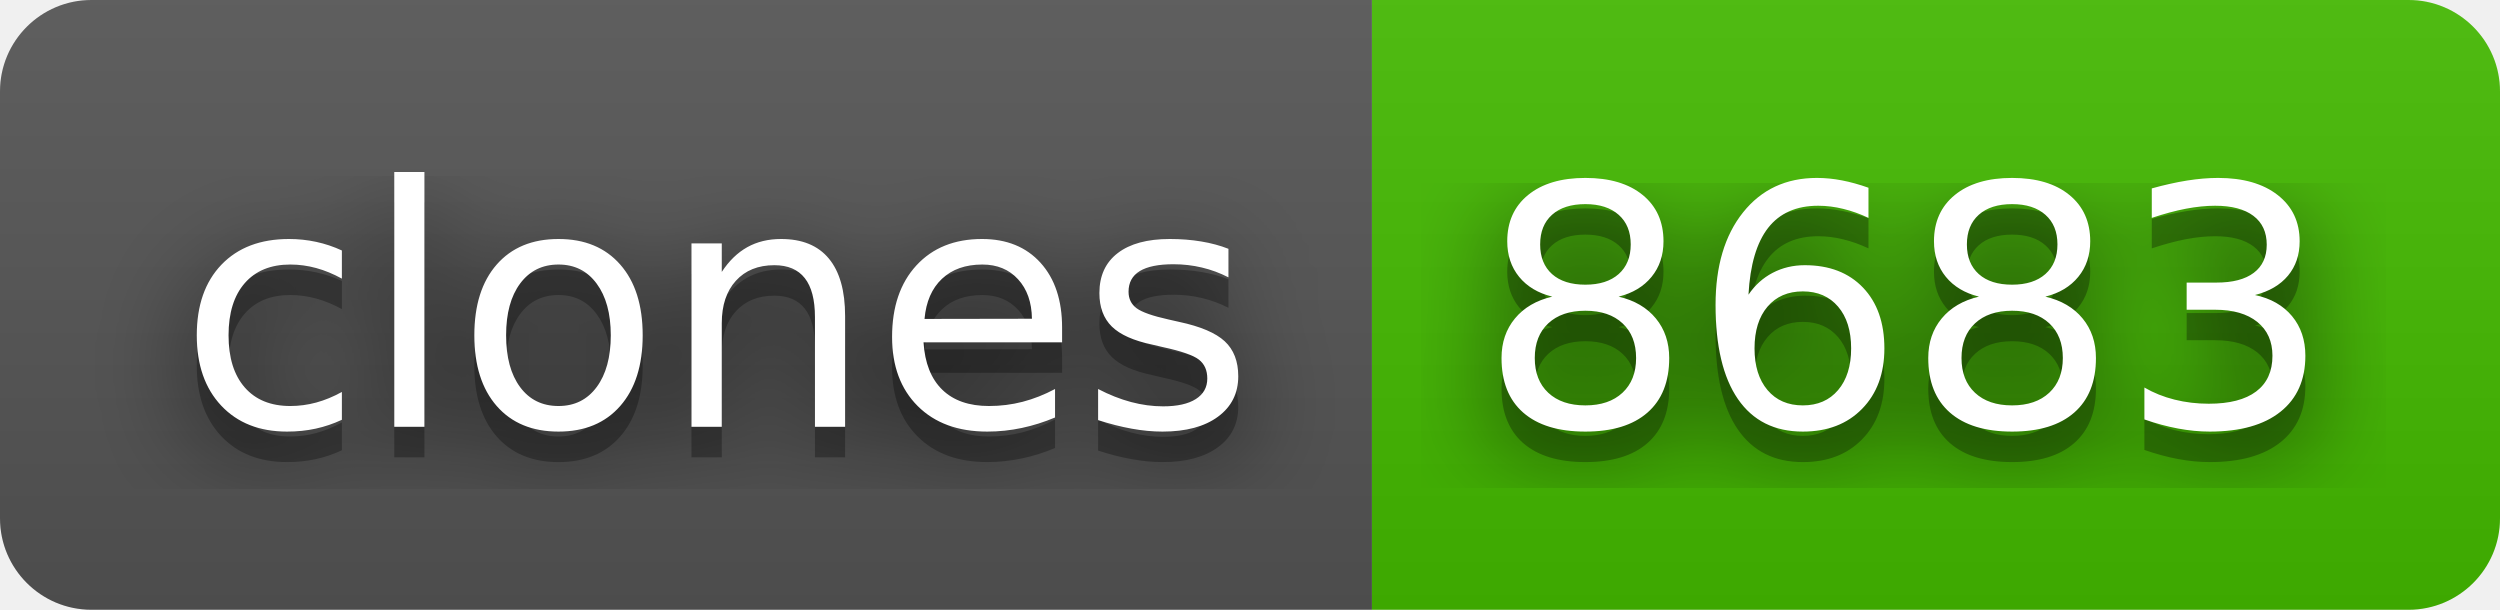
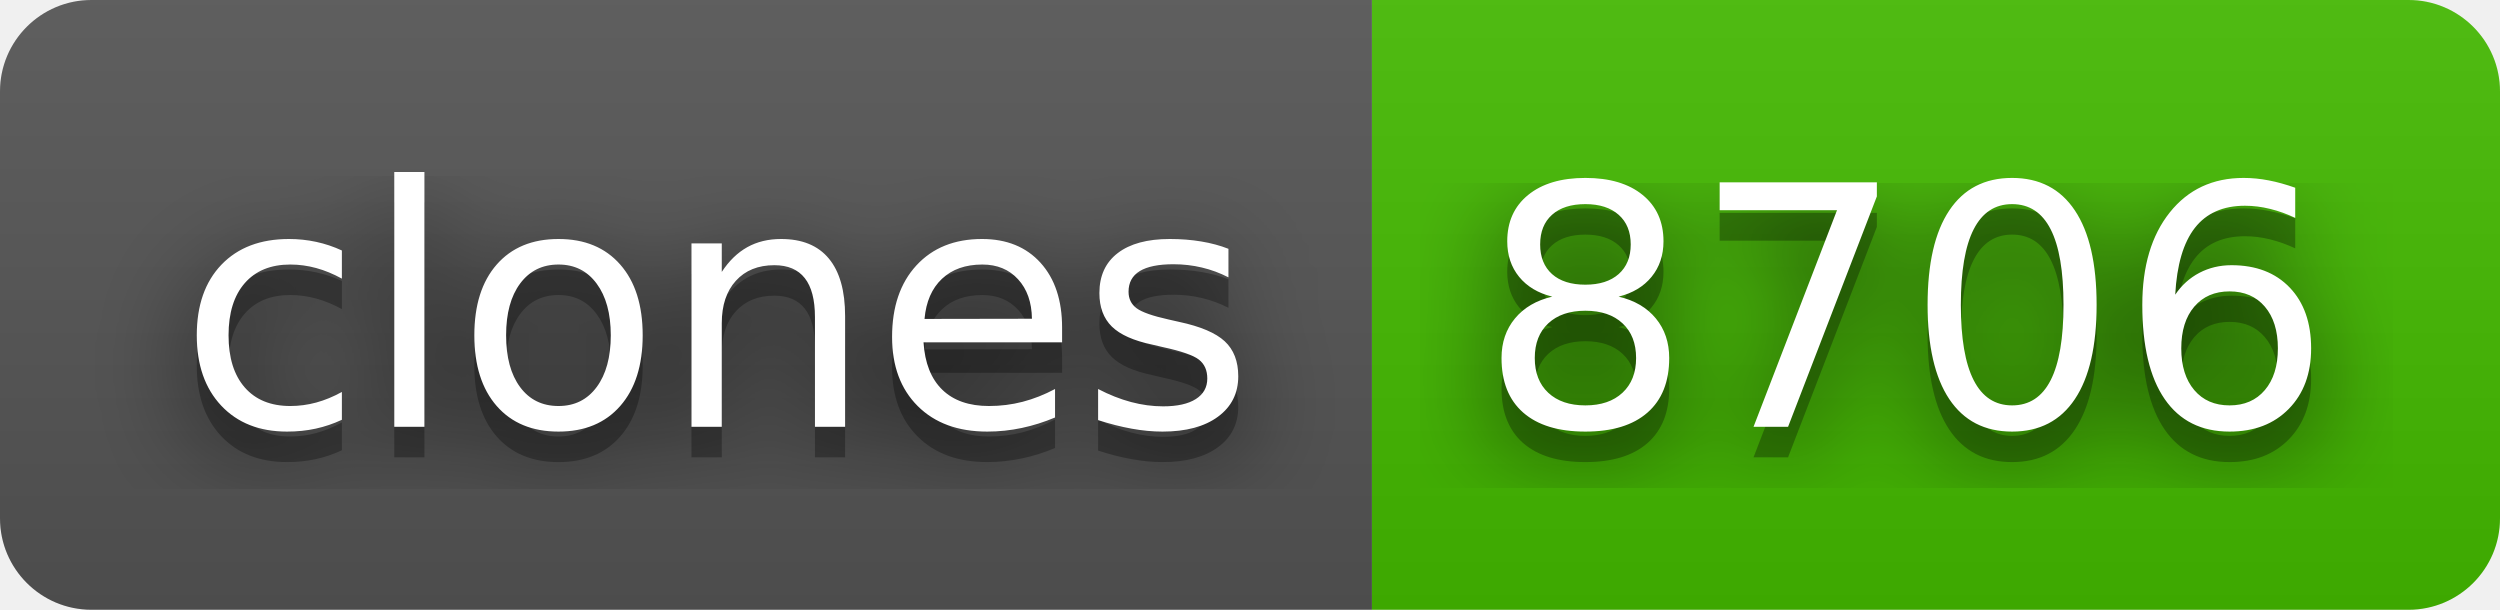
- <svg xmlns="http://www.w3.org/2000/svg" width="82" height="20" role="img" aria-label="clones: 8683">
+ <svg xmlns="http://www.w3.org/2000/svg" width="82" height="20" role="img" aria-label="clones: 8706">
  <filter id="blur">
    <feGaussianBlur stdDeviation="16" />
  </filter>
  <linearGradient id="s" x2="0" y2="100%">
    <stop offset="0" stop-color="#bbb" stop-opacity=".1" />
    <stop offset="1" stop-opacity=".1" />
  </linearGradient>
  <clipPath id="r">
    <rect width="82" height="20" rx="3" />
  </clipPath>
  <g clip-path="url(#r)">
    <rect width="45" height="20" fill="#555" />
    <rect x="45" width="37" height="20" fill="#4b0" />
    <rect width="82" height="20" fill="url(#s)" />
  </g>
  <g fill="#fff" text-anchor="middle" font-family="Verdana,Geneva,DejaVu Sans,sans-serif" text-rendering="geometricPrecision" font-size="110">
    <g transform="scale(.1)">
      <g aria-hidden="true" fill="#010101">
        <text x="235" y="150" fill-opacity=".8" filter="url(#blur)" textLength="350">clones</text>
        <text x="235" y="150" fill-opacity=".3" textLength="350">clones</text>
      </g>
      <text x="235" y="140" textLength="350">clones</text>
    </g>
    <g transform="scale(.1)">
      <g aria-hidden="true" fill="#010101">
-         <text x="625" y="150" fill-opacity=".8" filter="url(#blur)" textLength="270">8683</text>
-         <text x="625" y="150" fill-opacity=".3" textLength="270">8683</text>
+         <text x="625" y="150" fill-opacity=".8" filter="url(#blur)" textLength="270">8706</text>
+         <text x="625" y="150" fill-opacity=".3" textLength="270">8706</text>
      </g>
-       <text x="625" y="140" textLength="270">8683</text>
+       <text x="625" y="140" textLength="270">8706</text>
    </g>
  </g>
</svg>
